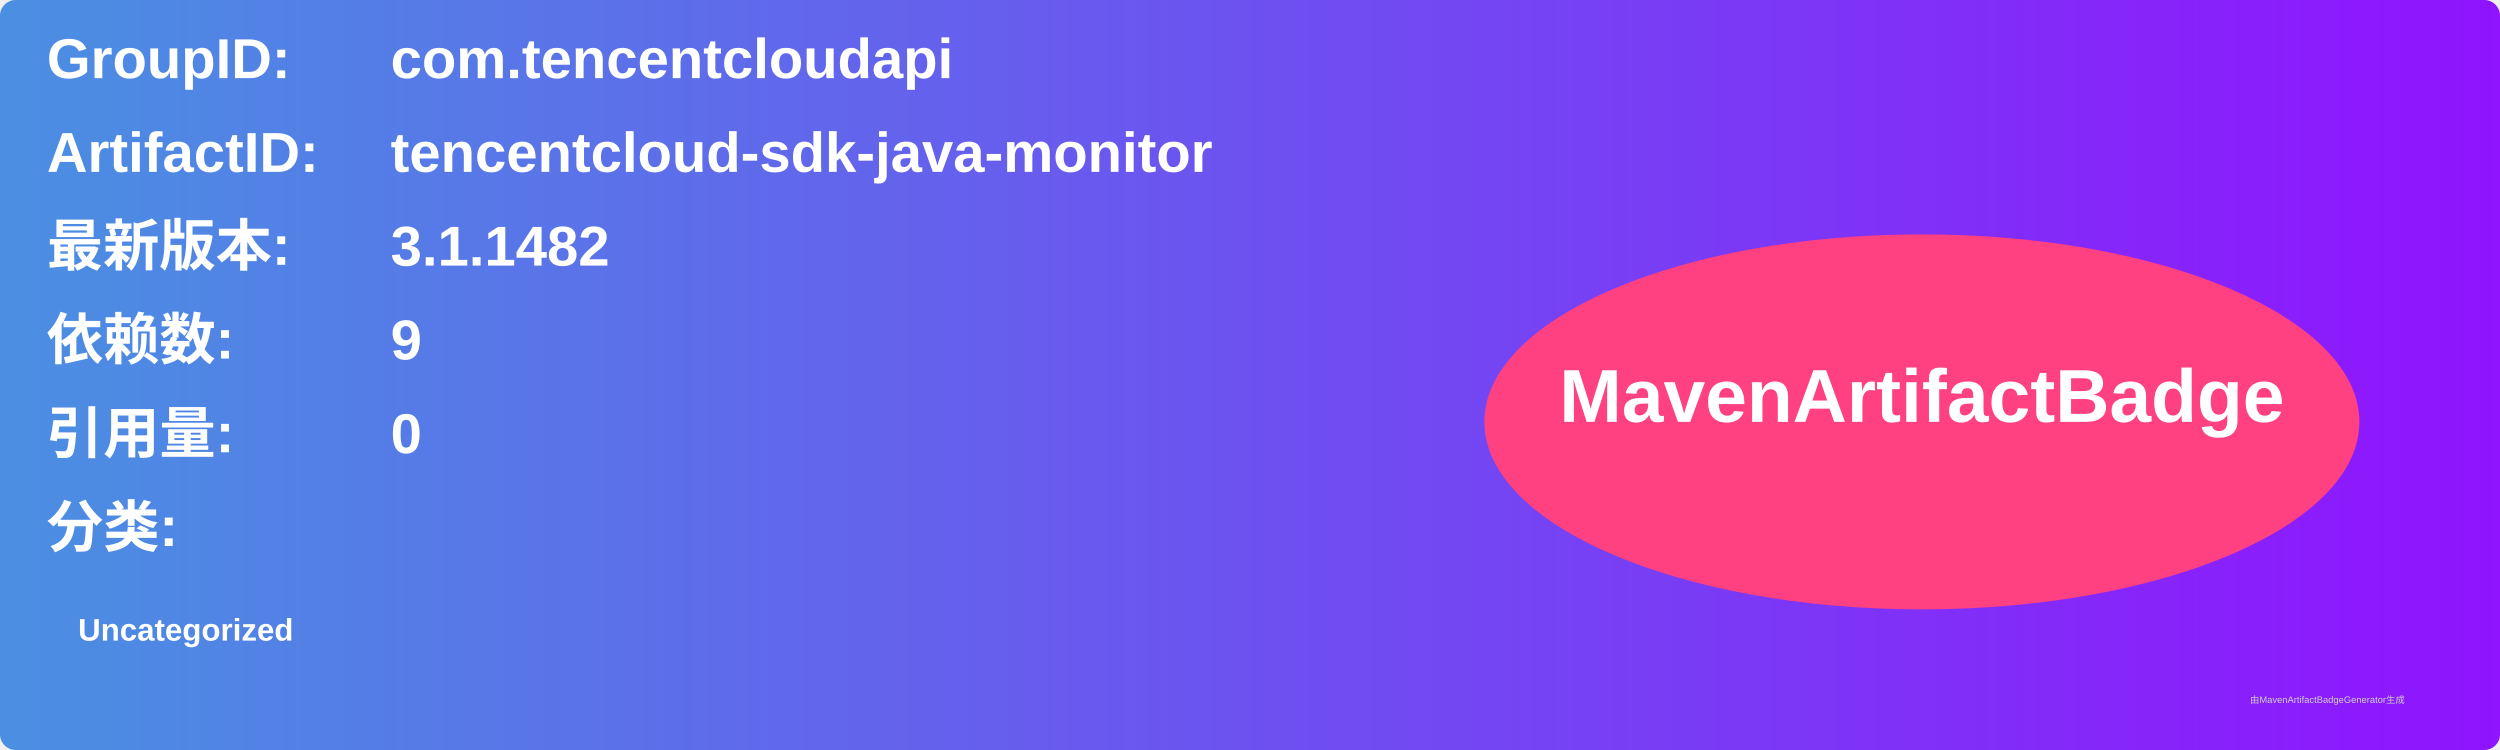
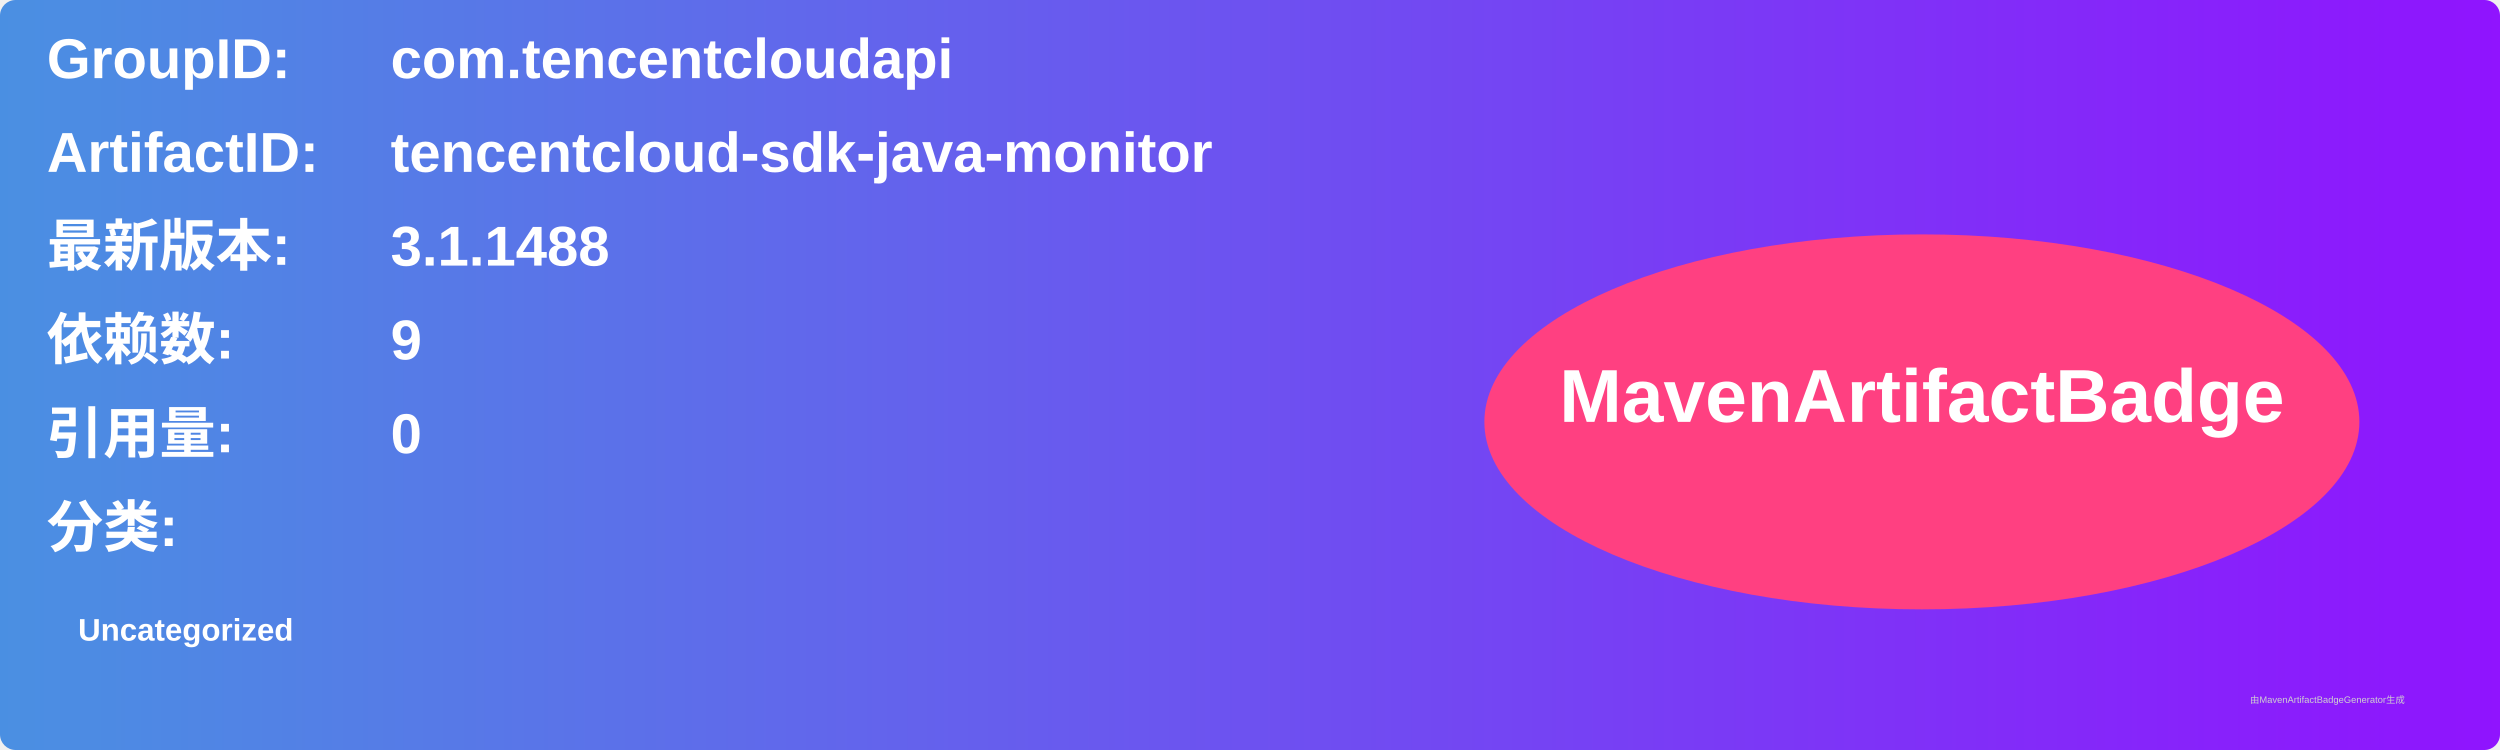
<svg xmlns="http://www.w3.org/2000/svg" width="800" height="240" viewBox="0 0 800 240">
  <linearGradient id="grad" x1="0%" y1="0%" x2="100%" y2="0%">
    <stop offset="0%" stop-color="#4a90e2" />
    <stop offset="100%" stop-color="#9013fe" />
  </linearGradient>
  <rect width="100%" height="100%" rx="5" ry="5" fill="url(#grad)" />
  <g transform="translate(15, 15)">
    <text x="0" y="10" font-family="Arial" font-size="18" fill="white" font-weight="bold" width="260">GroupID:</text>
    <text x="110" y="10" font-family="Arial" font-size="18" fill="white" font-weight="bold" width="460">com.tencentcloudapi</text>
    <text x="0" y="40" font-family="Arial" font-size="18" fill="white" font-weight="bold" width="260">ArtifactID:</text>
    <text x="110" y="40" font-family="Arial" font-size="18" fill="white" font-weight="bold" width="460">tencentcloud-sdk-java-monitor</text>
    <text x="0" y="70" font-family="Arial" font-size="18" fill="white" font-weight="bold">最新版本:</text>
    <text x="110" y="70" font-family="Arial" font-size="18" fill="white" font-weight="bold">
-       <tspan font-weight="bold">3.1.1482</tspan>
+       <tspan font-weight="bold">3.1.1488</tspan>
    </text>
    <text x="0" y="100" font-family="Arial" font-size="18" fill="white" font-weight="bold">依赖数: </text>
    <text x="110" y="100" font-family="Arial" font-size="18" fill="white">
      <tspan font-weight="bold">9</tspan>
    </text>
    <text x="0" y="130" font-family="Arial" font-size="18" fill="white" font-weight="bold">引用量: </text>
    <text x="110" y="130" font-family="Arial" font-size="18" fill="white">
      <tspan font-weight="bold">0</tspan>
    </text>
    <text x="0" y="160" font-family="Arial" font-size="18" fill="white" font-weight="bold">分类:</text>
    <text x="10" y="190" font-family="Arial" font-size="10" fill="white">
      <tspan font-weight="bold">Uncategorized</tspan>
    </text>
    <ellipse cx="600" cy="120" rx="140" ry="60" fill="#ff4081" />
    <text x="600" y="120" text-anchor="middle" font-family="Arial" font-size="24" fill="white" font-weight="bold">MavenArtifactBadge</text>
  </g>
  <text x="720" y="225" font-family="Arial" font-size="3" fill="#d0d0d0">由MavenArtifactBadgeGenerator生成</text>
</svg>
